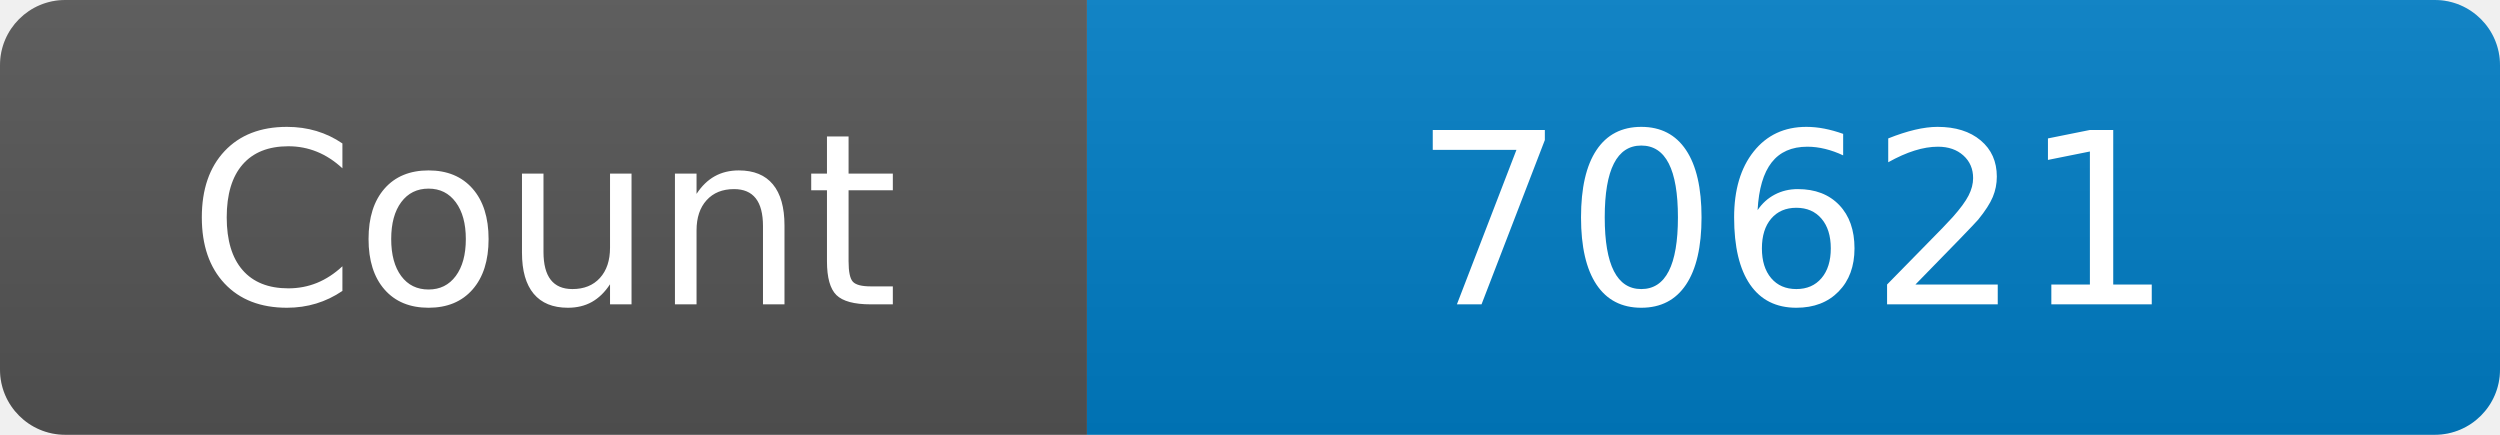
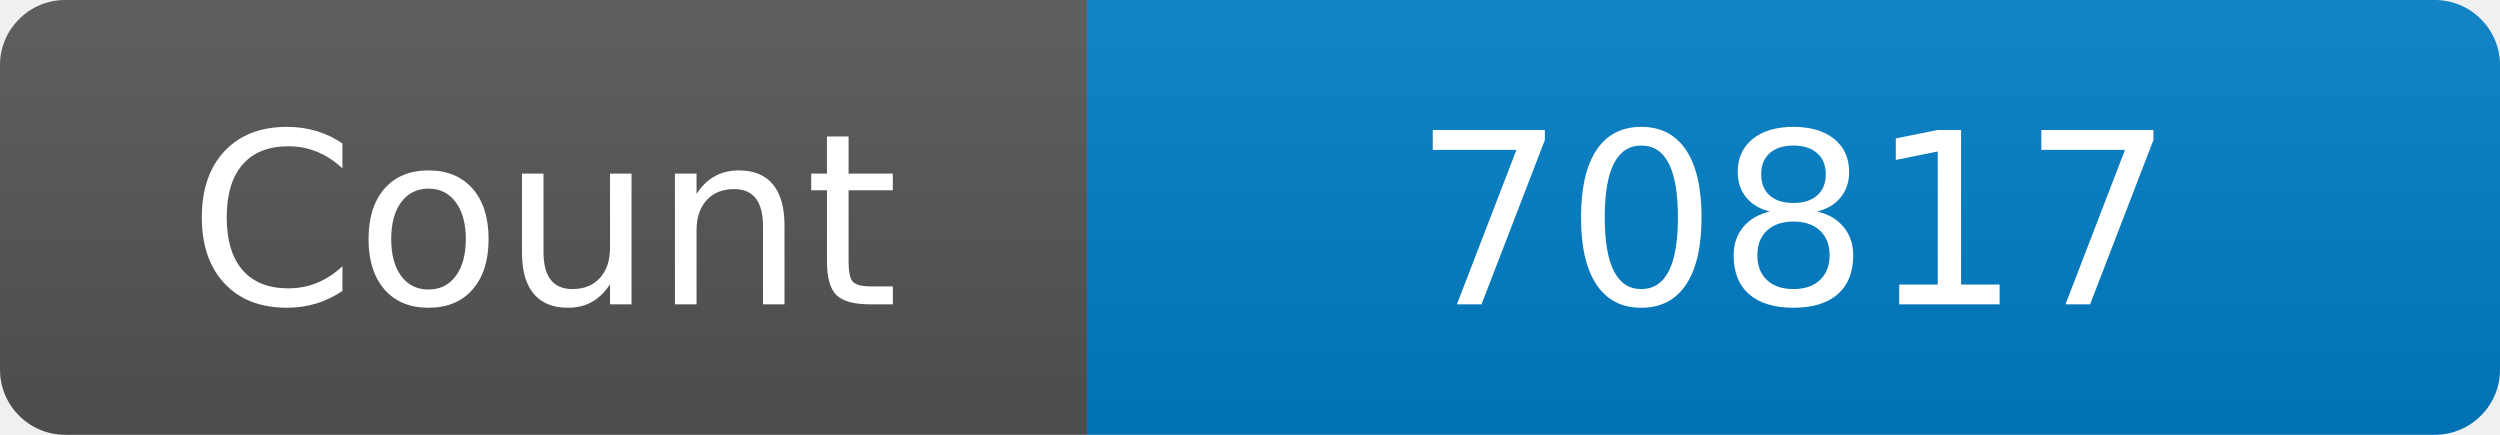
<svg xmlns="http://www.w3.org/2000/svg" width="115" height="20" role="img" aria-label="Maintained?: yes">
  <linearGradient id="s" x2="0" y2="100%">
    <stop offset="0" stop-color="#bbb" stop-opacity=".1" />
    <stop offset="1" stop-opacity=".1" />
  </linearGradient>
  <clipPath id="r">
    <rect width="115" height="20" rx="3" fill="#fff" />
  </clipPath>
  <g clip-path="url(#r)">
    <rect width="50" height="20" fill="#555" />
    <rect x="50" width="160" height="20" fill="#007ec6" />
    <rect width="115" height="20" fill="url(#s)" />
  </g>
  <g fill="#fff" text-anchor="middle" font-family="Verdana,Geneva,DejaVu Sans,sans-serif" font-size="110">
    <text x="250" y="140" transform="scale(.1)" fill="#fff">Count</text>
-     <text x="825" y="140" transform="scale(.1)" fill="#fff">70621</text>
+     <text x="825" y="140" transform="scale(.1)" fill="#fff">70817</text>
  </g>
</svg>
